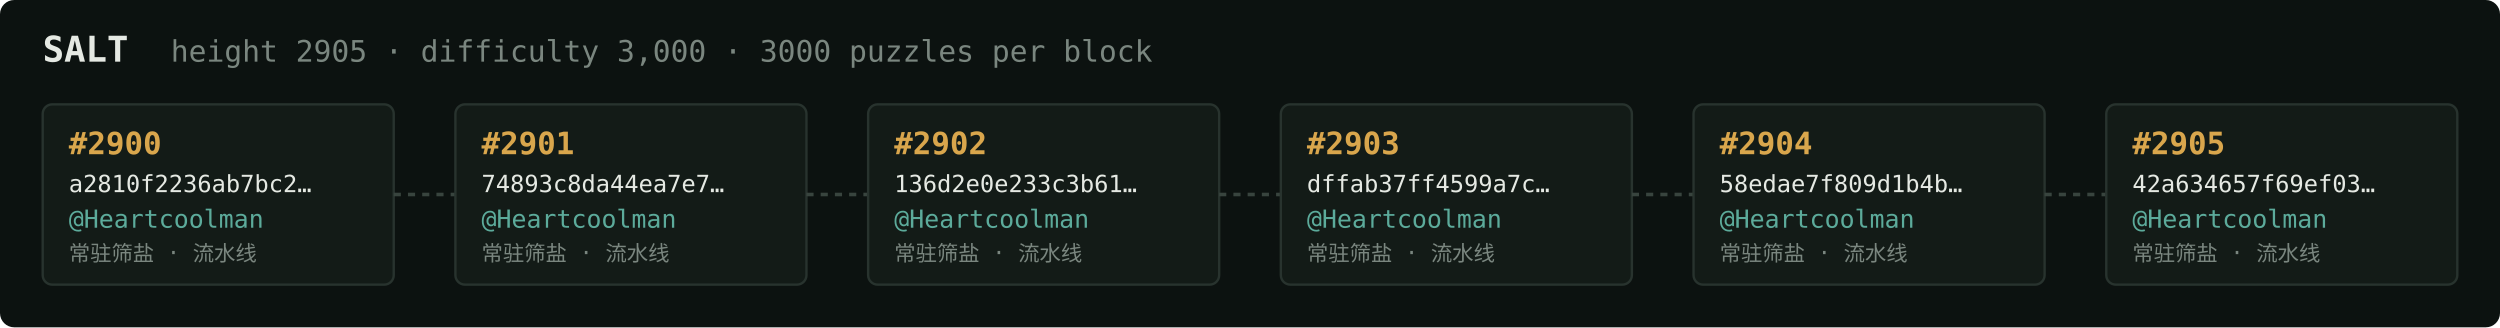
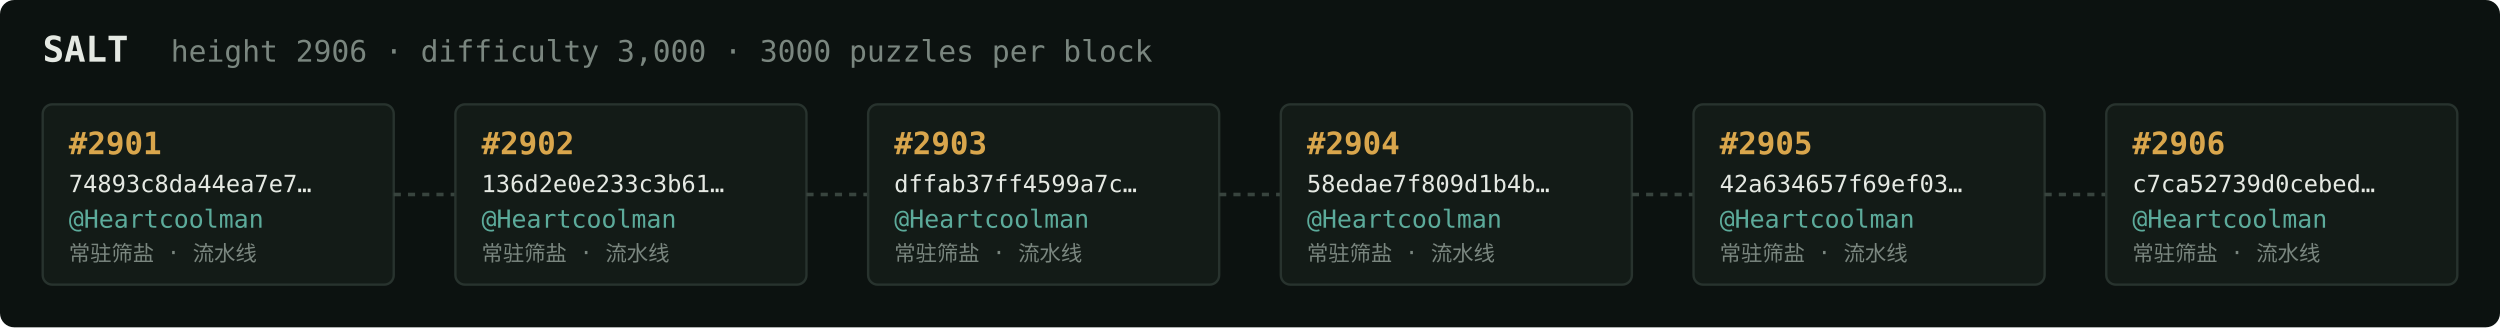
<svg xmlns="http://www.w3.org/2000/svg" width="1054" height="138" viewBox="0 0 1054 138" font-family="ui-monospace,SFMono-Regular,Menlo,monospace">
  <rect fill="#0c1210" width="1054" height="138" rx="6" />
  <text x="18" y="26" fill="#e5e9e3" font-size="15" font-weight="700">SALT</text>
-   <text x="72" y="26" fill="#7a867f" font-size="12.5">height 2905 · difficulty 3,000 · 3000 puzzles per block</text>
+   <text x="72" y="26" fill="#7a867f" font-size="12.5">height 2906 · difficulty 3,000 · 3000 puzzles per block</text>
  <rect x="18" y="44" width="148" height="76" rx="4" fill="#131b17" stroke="#28332e" stroke-width="1" />
-   <text x="29" y="65" fill="#d9a64c" font-size="13" font-weight="700">#2900</text>
-   <text x="29" y="81" fill="#e5e9e3" font-size="10">a2810f2236ab7bc2…</text>
+   <text x="29" y="65" fill="#d9a64c" font-size="13" font-weight="700">#2901</text>
+   <text x="29" y="81" fill="#e5e9e3" font-size="10">74893c8da44ea7e7…</text>
  <text x="29" y="96" fill="#5cab9b" font-size="10.5">@Heartcoolman</text>
  <text x="29" y="110" fill="#7a867f" font-size="9">常驻筛盐 · 流水线</text>
  <line x1="166" y1="82.0" x2="192" y2="82.0" stroke="#38443e" stroke-width="1.5" stroke-dasharray="3 3" />
  <rect x="192" y="44" width="148" height="76" rx="4" fill="#131b17" stroke="#28332e" stroke-width="1" />
-   <text x="203" y="65" fill="#d9a64c" font-size="13" font-weight="700">#2901</text>
-   <text x="203" y="81" fill="#e5e9e3" font-size="10">74893c8da44ea7e7…</text>
+   <text x="203" y="65" fill="#d9a64c" font-size="13" font-weight="700">#2902</text>
+   <text x="203" y="81" fill="#e5e9e3" font-size="10">136d2e0e233c3b61…</text>
  <text x="203" y="96" fill="#5cab9b" font-size="10.5">@Heartcoolman</text>
  <text x="203" y="110" fill="#7a867f" font-size="9">常驻筛盐 · 流水线</text>
  <line x1="340" y1="82.0" x2="366" y2="82.0" stroke="#38443e" stroke-width="1.5" stroke-dasharray="3 3" />
  <rect x="366" y="44" width="148" height="76" rx="4" fill="#131b17" stroke="#28332e" stroke-width="1" />
-   <text x="377" y="65" fill="#d9a64c" font-size="13" font-weight="700">#2902</text>
-   <text x="377" y="81" fill="#e5e9e3" font-size="10">136d2e0e233c3b61…</text>
+   <text x="377" y="65" fill="#d9a64c" font-size="13" font-weight="700">#2903</text>
+   <text x="377" y="81" fill="#e5e9e3" font-size="10">dffab37ff4599a7c…</text>
  <text x="377" y="96" fill="#5cab9b" font-size="10.5">@Heartcoolman</text>
  <text x="377" y="110" fill="#7a867f" font-size="9">常驻筛盐 · 流水线</text>
  <line x1="514" y1="82.0" x2="540" y2="82.0" stroke="#38443e" stroke-width="1.5" stroke-dasharray="3 3" />
  <rect x="540" y="44" width="148" height="76" rx="4" fill="#131b17" stroke="#28332e" stroke-width="1" />
-   <text x="551" y="65" fill="#d9a64c" font-size="13" font-weight="700">#2903</text>
-   <text x="551" y="81" fill="#e5e9e3" font-size="10">dffab37ff4599a7c…</text>
+   <text x="551" y="65" fill="#d9a64c" font-size="13" font-weight="700">#2904</text>
+   <text x="551" y="81" fill="#e5e9e3" font-size="10">58edae7f809d1b4b…</text>
  <text x="551" y="96" fill="#5cab9b" font-size="10.5">@Heartcoolman</text>
  <text x="551" y="110" fill="#7a867f" font-size="9">常驻筛盐 · 流水线</text>
  <line x1="688" y1="82.0" x2="714" y2="82.0" stroke="#38443e" stroke-width="1.5" stroke-dasharray="3 3" />
  <rect x="714" y="44" width="148" height="76" rx="4" fill="#131b17" stroke="#28332e" stroke-width="1" />
-   <text x="725" y="65" fill="#d9a64c" font-size="13" font-weight="700">#2904</text>
-   <text x="725" y="81" fill="#e5e9e3" font-size="10">58edae7f809d1b4b…</text>
+   <text x="725" y="65" fill="#d9a64c" font-size="13" font-weight="700">#2905</text>
+   <text x="725" y="81" fill="#e5e9e3" font-size="10">42a634657f69ef03…</text>
  <text x="725" y="96" fill="#5cab9b" font-size="10.5">@Heartcoolman</text>
  <text x="725" y="110" fill="#7a867f" font-size="9">常驻筛盐 · 流水线</text>
  <line x1="862" y1="82.0" x2="888" y2="82.0" stroke="#38443e" stroke-width="1.5" stroke-dasharray="3 3" />
  <rect x="888" y="44" width="148" height="76" rx="4" fill="#131b17" stroke="#28332e" stroke-width="1" />
-   <text x="899" y="65" fill="#d9a64c" font-size="13" font-weight="700">#2905</text>
-   <text x="899" y="81" fill="#e5e9e3" font-size="10">42a634657f69ef03…</text>
+   <text x="899" y="65" fill="#d9a64c" font-size="13" font-weight="700">#2906</text>
+   <text x="899" y="81" fill="#e5e9e3" font-size="10">c7ca52739d0cebed…</text>
  <text x="899" y="96" fill="#5cab9b" font-size="10.5">@Heartcoolman</text>
  <text x="899" y="110" fill="#7a867f" font-size="9">常驻筛盐 · 流水线</text>
</svg>
